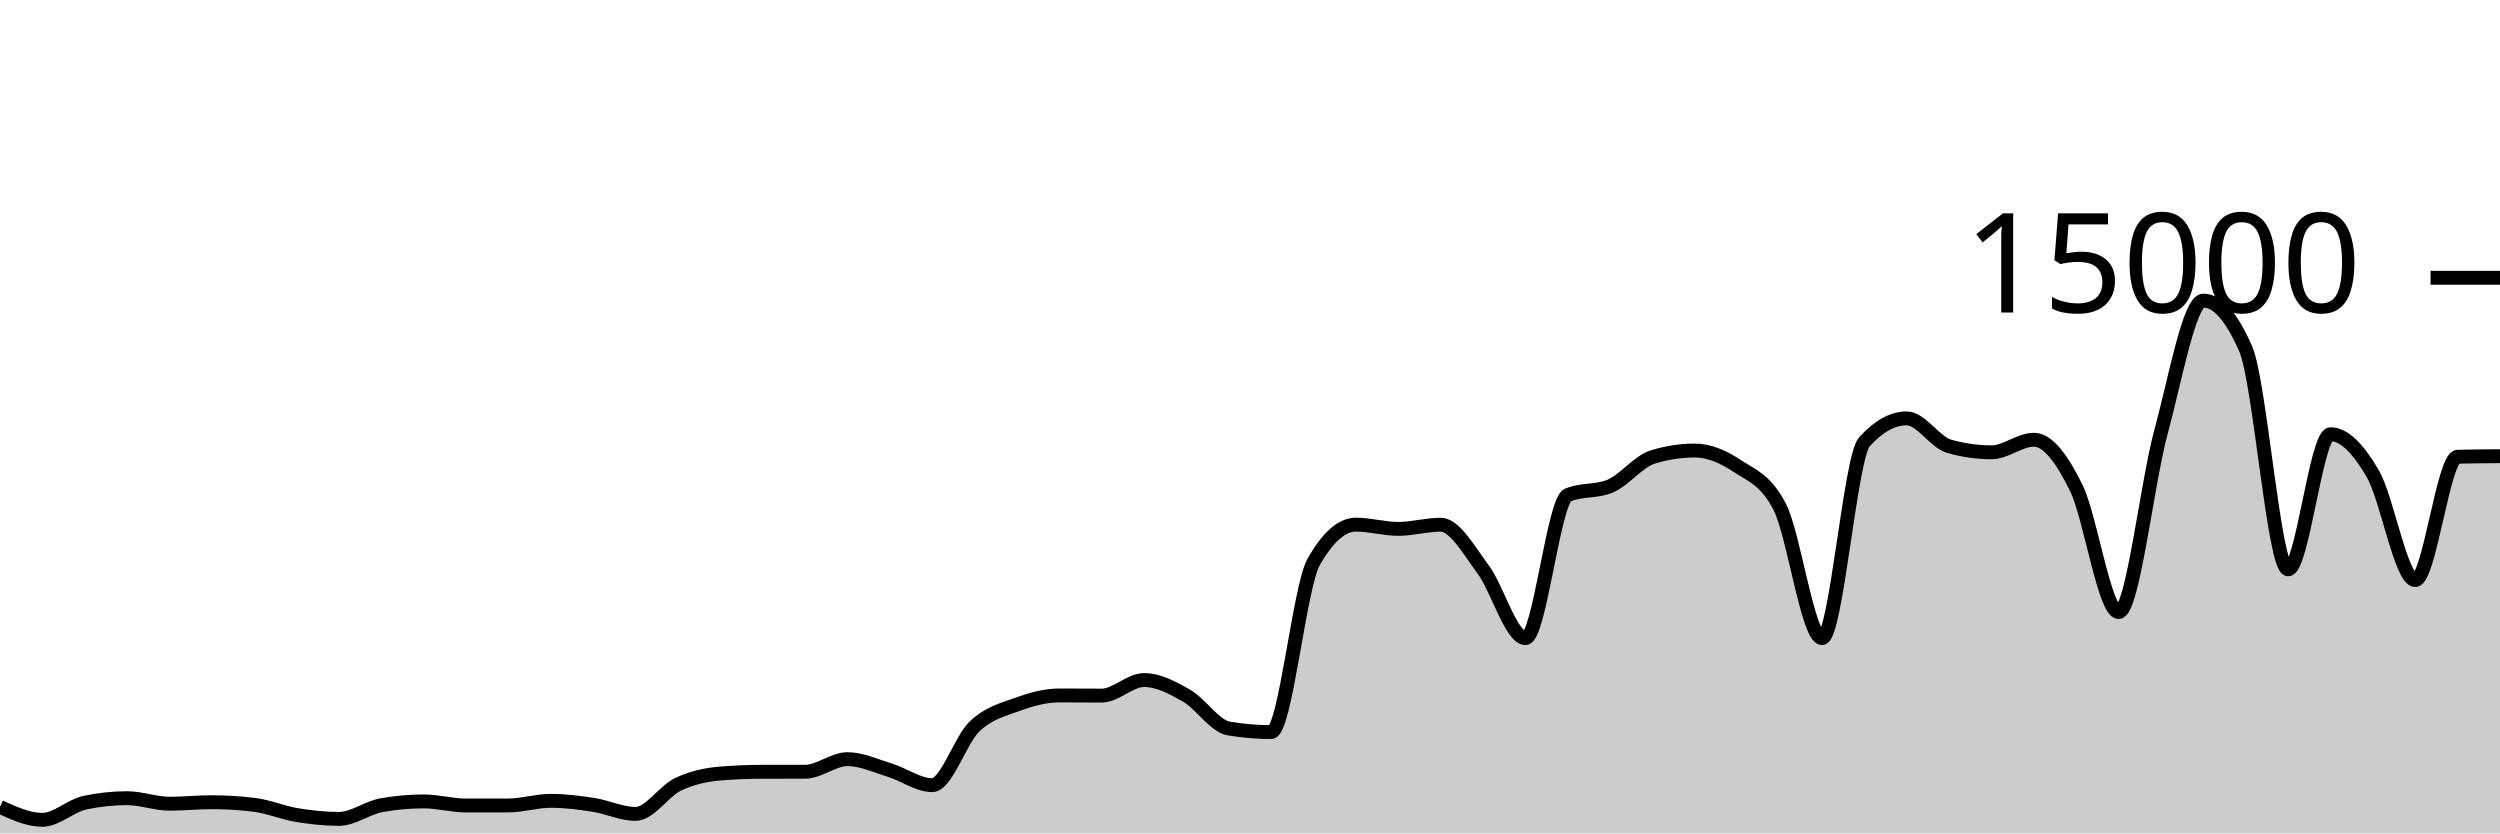
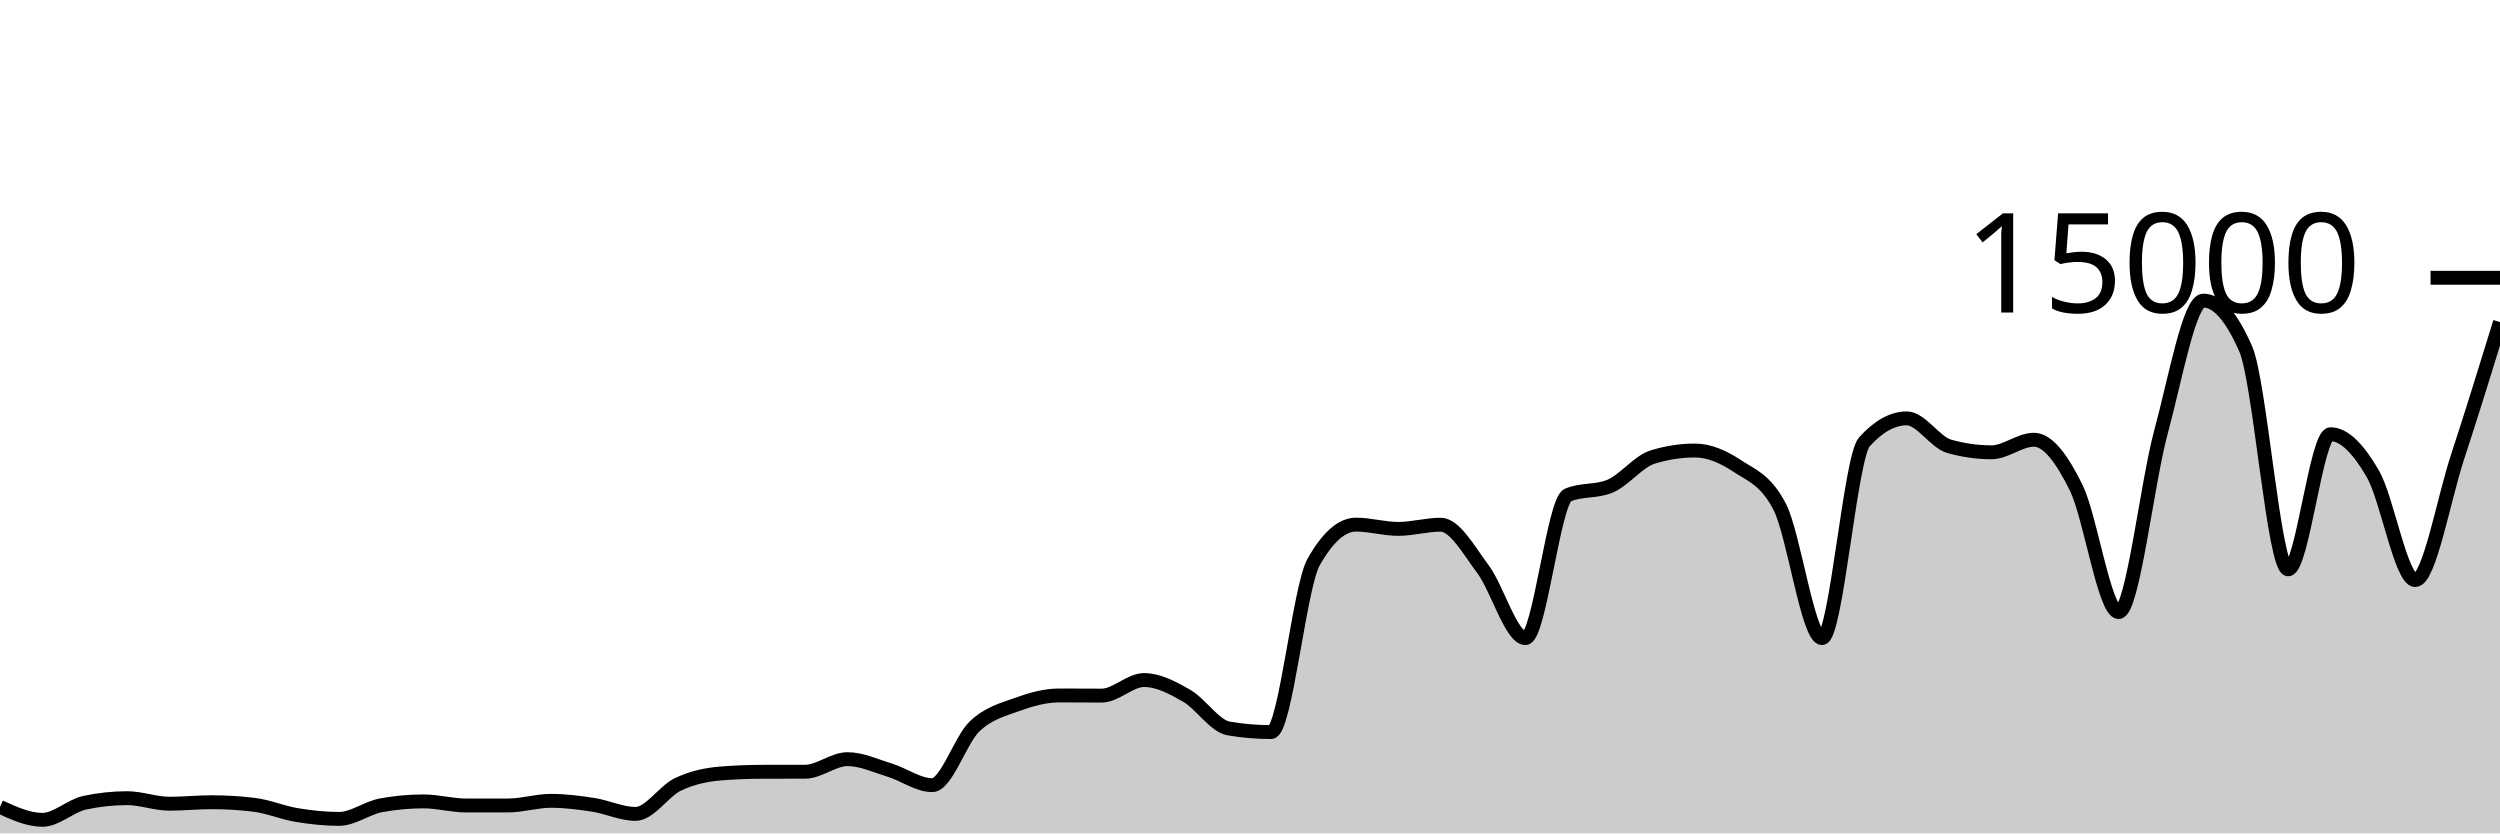
<svg xmlns="http://www.w3.org/2000/svg" viewBox="0 0 180 60">
  <g transform="translate(0,20)">
-     <path class="area" fill="rgba(0, 0, 0, 0.2)" d="M0,38.096C1.017,38.561,2.034,39.027,3.051,39.027C4.068,39.027,5.085,38.012,6.102,37.795C7.119,37.578,8.136,37.469,9.153,37.469C10.169,37.469,11.186,37.867,12.203,37.867C13.22,37.867,14.237,37.76,15.254,37.76C16.271,37.76,17.288,37.822,18.305,37.947C19.322,38.071,20.339,38.511,21.356,38.68C22.373,38.849,23.39,38.96,24.407,38.96C25.424,38.96,26.441,38.159,27.458,37.976C28.475,37.793,29.492,37.701,30.508,37.701C31.525,37.701,32.542,37.995,33.559,37.995C34.576,37.995,35.593,37.994,36.61,37.992C37.627,37.99,38.644,37.659,39.661,37.659C40.678,37.659,41.695,37.79,42.712,37.947C43.729,38.104,44.746,38.6,45.763,38.6C46.78,38.6,47.797,36.959,48.814,36.475C49.831,35.99,50.847,35.777,51.864,35.693C52.881,35.61,53.898,35.57,54.915,35.568C55.932,35.566,56.949,35.567,57.966,35.565C58.983,35.564,60,34.659,61.017,34.659C62.034,34.659,63.051,35.141,64.068,35.453C65.085,35.765,66.102,36.531,67.119,36.531C68.136,36.531,69.153,33.269,70.169,32.301C71.186,31.334,72.203,31.097,73.22,30.725C74.237,30.354,75.254,30.072,76.271,30.072C77.288,30.072,78.305,30.083,79.322,30.083C80.339,30.083,81.356,28.963,82.373,28.963C83.39,28.963,84.407,29.501,85.424,30.083C86.441,30.664,87.458,32.283,88.475,32.453C89.492,32.624,90.508,32.709,91.525,32.709C92.542,32.709,93.559,22.276,94.576,20.475C95.593,18.674,96.61,17.773,97.627,17.773C98.644,17.773,99.661,18.08,100.678,18.08C101.695,18.08,102.712,17.779,103.729,17.779C104.746,17.779,105.763,19.628,106.78,20.989C107.797,22.35,108.814,25.944,109.831,25.944C110.847,25.944,111.864,16.076,112.881,15.645C113.898,15.215,114.915,15.43,115.932,15C116.949,14.57,117.966,13.224,118.983,12.909C120,12.595,121.017,12.437,122.034,12.437C123.051,12.437,124.068,12.878,125.085,13.552C126.102,14.226,127.119,14.529,128.136,16.483C129.153,18.436,130.169,25.944,131.186,25.944C132.203,25.944,133.22,12.936,134.237,11.811C135.254,10.685,136.271,10.123,137.288,10.123C138.305,10.123,139.322,11.845,140.339,12.133C141.356,12.421,142.373,12.565,143.39,12.565C144.407,12.565,145.424,11.661,146.441,11.661C147.458,11.661,148.475,13.06,149.492,15.128C150.508,17.196,151.525,24.067,152.542,24.067C153.559,24.067,154.576,14.828,155.593,11.091C156.61,7.353,157.627,1.643,158.644,1.643C159.661,1.643,160.678,2.805,161.695,5.131C162.712,7.456,163.729,20.992,164.746,20.992C165.763,20.992,166.78,11.264,167.797,11.264C168.814,11.264,169.831,12.367,170.847,14.117C171.864,15.868,172.881,21.765,173.898,21.765C174.915,21.765,175.932,12.912,176.949,12.885C177.966,12.859,178.983,12.852,180,12.845L180,40C178.983,40,177.966,40,176.949,40C175.932,40,174.915,40,173.898,40C172.881,40,171.864,40,170.847,40C169.831,40,168.814,40,167.797,40C166.78,40,165.763,40,164.746,40C163.729,40,162.712,40,161.695,40C160.678,40,159.661,40,158.644,40C157.627,40,156.61,40,155.593,40C154.576,40,153.559,40,152.542,40C151.525,40,150.508,40,149.492,40C148.475,40,147.458,40,146.441,40C145.424,40,144.407,40,143.39,40C142.373,40,141.356,40,140.339,40C139.322,40,138.305,40,137.288,40C136.271,40,135.254,40,134.237,40C133.22,40,132.203,40,131.186,40C130.169,40,129.153,40,128.136,40C127.119,40,126.102,40,125.085,40C124.068,40,123.051,40,122.034,40C121.017,40,120,40,118.983,40C117.966,40,116.949,40,115.932,40C114.915,40,113.898,40,112.881,40C111.864,40,110.847,40,109.831,40C108.814,40,107.797,40,106.78,40C105.763,40,104.746,40,103.729,40C102.712,40,101.695,40,100.678,40C99.661,40,98.644,40,97.627,40C96.61,40,95.593,40,94.576,40C93.559,40,92.542,40,91.525,40C90.508,40,89.492,40,88.475,40C87.458,40,86.441,40,85.424,40C84.407,40,83.39,40,82.373,40C81.356,40,80.339,40,79.322,40C78.305,40,77.288,40,76.271,40C75.254,40,74.237,40,73.22,40C72.203,40,71.186,40,70.169,40C69.153,40,68.136,40,67.119,40C66.102,40,65.085,40,64.068,40C63.051,40,62.034,40,61.017,40C60,40,58.983,40,57.966,40C56.949,40,55.932,40,54.915,40C53.898,40,52.881,40,51.864,40C50.847,40,49.831,40,48.814,40C47.797,40,46.78,40,45.763,40C44.746,40,43.729,40,42.712,40C41.695,40,40.678,40,39.661,40C38.644,40,37.627,40,36.61,40C35.593,40,34.576,40,33.559,40C32.542,40,31.525,40,30.508,40C29.492,40,28.475,40,27.458,40C26.441,40,25.424,40,24.407,40C23.39,40,22.373,40,21.356,40C20.339,40,19.322,40,18.305,40C17.288,40,16.271,40,15.254,40C14.237,40,13.22,40,12.203,40C11.186,40,10.169,40,9.153,40C8.136,40,7.119,40,6.102,40C5.085,40,4.068,40,3.051,40C2.034,40,1.017,40,0,40Z" />
-     <path class="line" stroke="black" fill="none" d="M0,38.096C1.017,38.561,2.034,39.027,3.051,39.027C4.068,39.027,5.085,38.012,6.102,37.795C7.119,37.578,8.136,37.469,9.153,37.469C10.169,37.469,11.186,37.867,12.203,37.867C13.22,37.867,14.237,37.76,15.254,37.76C16.271,37.76,17.288,37.822,18.305,37.947C19.322,38.071,20.339,38.511,21.356,38.68C22.373,38.849,23.39,38.96,24.407,38.96C25.424,38.96,26.441,38.159,27.458,37.976C28.475,37.793,29.492,37.701,30.508,37.701C31.525,37.701,32.542,37.995,33.559,37.995C34.576,37.995,35.593,37.994,36.61,37.992C37.627,37.99,38.644,37.659,39.661,37.659C40.678,37.659,41.695,37.79,42.712,37.947C43.729,38.104,44.746,38.6,45.763,38.6C46.78,38.6,47.797,36.959,48.814,36.475C49.831,35.99,50.847,35.777,51.864,35.693C52.881,35.61,53.898,35.57,54.915,35.568C55.932,35.566,56.949,35.567,57.966,35.565C58.983,35.564,60,34.659,61.017,34.659C62.034,34.659,63.051,35.141,64.068,35.453C65.085,35.765,66.102,36.531,67.119,36.531C68.136,36.531,69.153,33.269,70.169,32.301C71.186,31.334,72.203,31.097,73.22,30.725C74.237,30.354,75.254,30.072,76.271,30.072C77.288,30.072,78.305,30.083,79.322,30.083C80.339,30.083,81.356,28.963,82.373,28.963C83.39,28.963,84.407,29.501,85.424,30.083C86.441,30.664,87.458,32.283,88.475,32.453C89.492,32.624,90.508,32.709,91.525,32.709C92.542,32.709,93.559,22.276,94.576,20.475C95.593,18.674,96.61,17.773,97.627,17.773C98.644,17.773,99.661,18.08,100.678,18.08C101.695,18.08,102.712,17.779,103.729,17.779C104.746,17.779,105.763,19.628,106.78,20.989C107.797,22.35,108.814,25.944,109.831,25.944C110.847,25.944,111.864,16.076,112.881,15.645C113.898,15.215,114.915,15.43,115.932,15C116.949,14.57,117.966,13.224,118.983,12.909C120,12.595,121.017,12.437,122.034,12.437C123.051,12.437,124.068,12.878,125.085,13.552C126.102,14.226,127.119,14.529,128.136,16.483C129.153,18.436,130.169,25.944,131.186,25.944C132.203,25.944,133.22,12.936,134.237,11.811C135.254,10.685,136.271,10.123,137.288,10.123C138.305,10.123,139.322,11.845,140.339,12.133C141.356,12.421,142.373,12.565,143.39,12.565C144.407,12.565,145.424,11.661,146.441,11.661C147.458,11.661,148.475,13.06,149.492,15.128C150.508,17.196,151.525,24.067,152.542,24.067C153.559,24.067,154.576,14.828,155.593,11.091C156.61,7.353,157.627,1.643,158.644,1.643C159.661,1.643,160.678,2.805,161.695,5.131C162.712,7.456,163.729,20.992,164.746,20.992C165.763,20.992,166.78,11.264,167.797,11.264C168.814,11.264,169.831,12.367,170.847,14.117C171.864,15.868,172.881,21.765,173.898,21.765C174.915,21.765,175.932,12.912,176.949,12.885C177.966,12.859,178.983,12.852,180,12.845" />
+     <path class="area" fill="rgba(0, 0, 0, 0.2)" d="M0,38.096C1.017,38.561,2.034,39.027,3.051,39.027C4.068,39.027,5.085,38.012,6.102,37.795C7.119,37.578,8.136,37.469,9.153,37.469C10.169,37.469,11.186,37.867,12.203,37.867C13.22,37.867,14.237,37.76,15.254,37.76C16.271,37.76,17.288,37.822,18.305,37.947C19.322,38.071,20.339,38.511,21.356,38.68C22.373,38.849,23.39,38.96,24.407,38.96C25.424,38.96,26.441,38.159,27.458,37.976C28.475,37.793,29.492,37.701,30.508,37.701C31.525,37.701,32.542,37.995,33.559,37.995C34.576,37.995,35.593,37.994,36.61,37.992C37.627,37.99,38.644,37.659,39.661,37.659C40.678,37.659,41.695,37.79,42.712,37.947C43.729,38.104,44.746,38.6,45.763,38.6C46.78,38.6,47.797,36.959,48.814,36.475C49.831,35.99,50.847,35.777,51.864,35.693C52.881,35.61,53.898,35.57,54.915,35.568C55.932,35.566,56.949,35.567,57.966,35.565C58.983,35.564,60,34.659,61.017,34.659C62.034,34.659,63.051,35.141,64.068,35.453C65.085,35.765,66.102,36.531,67.119,36.531C68.136,36.531,69.153,33.269,70.169,32.301C71.186,31.334,72.203,31.097,73.22,30.725C74.237,30.354,75.254,30.072,76.271,30.072C77.288,30.072,78.305,30.083,79.322,30.083C80.339,30.083,81.356,28.963,82.373,28.963C83.39,28.963,84.407,29.501,85.424,30.083C86.441,30.664,87.458,32.283,88.475,32.453C89.492,32.624,90.508,32.709,91.525,32.709C92.542,32.709,93.559,22.276,94.576,20.475C95.593,18.674,96.61,17.773,97.627,17.773C98.644,17.773,99.661,18.08,100.678,18.08C101.695,18.08,102.712,17.779,103.729,17.779C104.746,17.779,105.763,19.628,106.78,20.989C107.797,22.35,108.814,25.944,109.831,25.944C110.847,25.944,111.864,16.076,112.881,15.645C113.898,15.215,114.915,15.43,115.932,15C116.949,14.57,117.966,13.224,118.983,12.909C120,12.595,121.017,12.437,122.034,12.437C123.051,12.437,124.068,12.878,125.085,13.552C126.102,14.226,127.119,14.529,128.136,16.483C129.153,18.436,130.169,25.944,131.186,25.944C132.203,25.944,133.22,12.936,134.237,11.811C135.254,10.685,136.271,10.123,137.288,10.123C138.305,10.123,139.322,11.845,140.339,12.133C141.356,12.421,142.373,12.565,143.39,12.565C144.407,12.565,145.424,11.661,146.441,11.661C147.458,11.661,148.475,13.06,149.492,15.128C150.508,17.196,151.525,24.067,152.542,24.067C153.559,24.067,154.576,14.828,155.593,11.091C156.61,7.353,157.627,1.643,158.644,1.643C159.661,1.643,160.678,2.805,161.695,5.131C162.712,7.456,163.729,20.992,164.746,20.992C165.763,20.992,166.78,11.264,167.797,11.264C168.814,11.264,169.831,12.367,170.847,14.117C171.864,15.868,172.881,21.765,173.898,21.765C174.915,21.765,175.932,15.981,176.949,12.885C177.966,9.79,178.983,6.491,180,3.192L180,40C178.983,40,177.966,40,176.949,40C175.932,40,174.915,40,173.898,40C172.881,40,171.864,40,170.847,40C169.831,40,168.814,40,167.797,40C166.78,40,165.763,40,164.746,40C163.729,40,162.712,40,161.695,40C160.678,40,159.661,40,158.644,40C157.627,40,156.61,40,155.593,40C154.576,40,153.559,40,152.542,40C151.525,40,150.508,40,149.492,40C148.475,40,147.458,40,146.441,40C145.424,40,144.407,40,143.39,40C142.373,40,141.356,40,140.339,40C139.322,40,138.305,40,137.288,40C136.271,40,135.254,40,134.237,40C133.22,40,132.203,40,131.186,40C130.169,40,129.153,40,128.136,40C127.119,40,126.102,40,125.085,40C124.068,40,123.051,40,122.034,40C121.017,40,120,40,118.983,40C117.966,40,116.949,40,115.932,40C114.915,40,113.898,40,112.881,40C111.864,40,110.847,40,109.831,40C108.814,40,107.797,40,106.78,40C105.763,40,104.746,40,103.729,40C102.712,40,101.695,40,100.678,40C99.661,40,98.644,40,97.627,40C96.61,40,95.593,40,94.576,40C93.559,40,92.542,40,91.525,40C90.508,40,89.492,40,88.475,40C87.458,40,86.441,40,85.424,40C84.407,40,83.39,40,82.373,40C81.356,40,80.339,40,79.322,40C78.305,40,77.288,40,76.271,40C75.254,40,74.237,40,73.22,40C72.203,40,71.186,40,70.169,40C69.153,40,68.136,40,67.119,40C66.102,40,65.085,40,64.068,40C63.051,40,62.034,40,61.017,40C60,40,58.983,40,57.966,40C56.949,40,55.932,40,54.915,40C53.898,40,52.881,40,51.864,40C50.847,40,49.831,40,48.814,40C47.797,40,46.78,40,45.763,40C44.746,40,43.729,40,42.712,40C41.695,40,40.678,40,39.661,40C38.644,40,37.627,40,36.61,40C35.593,40,34.576,40,33.559,40C32.542,40,31.525,40,30.508,40C29.492,40,28.475,40,27.458,40C26.441,40,25.424,40,24.407,40C23.39,40,22.373,40,21.356,40C20.339,40,19.322,40,18.305,40C17.288,40,16.271,40,15.254,40C14.237,40,13.22,40,12.203,40C11.186,40,10.169,40,9.153,40C8.136,40,7.119,40,6.102,40C5.085,40,4.068,40,3.051,40C2.034,40,1.017,40,0,40Z" />
+     <path class="line" stroke="black" fill="none" d="M0,38.096C1.017,38.561,2.034,39.027,3.051,39.027C4.068,39.027,5.085,38.012,6.102,37.795C7.119,37.578,8.136,37.469,9.153,37.469C10.169,37.469,11.186,37.867,12.203,37.867C13.22,37.867,14.237,37.76,15.254,37.76C16.271,37.76,17.288,37.822,18.305,37.947C19.322,38.071,20.339,38.511,21.356,38.68C22.373,38.849,23.39,38.96,24.407,38.96C25.424,38.96,26.441,38.159,27.458,37.976C28.475,37.793,29.492,37.701,30.508,37.701C31.525,37.701,32.542,37.995,33.559,37.995C34.576,37.995,35.593,37.994,36.61,37.992C37.627,37.99,38.644,37.659,39.661,37.659C40.678,37.659,41.695,37.79,42.712,37.947C43.729,38.104,44.746,38.6,45.763,38.6C46.78,38.6,47.797,36.959,48.814,36.475C49.831,35.99,50.847,35.777,51.864,35.693C52.881,35.61,53.898,35.57,54.915,35.568C55.932,35.566,56.949,35.567,57.966,35.565C58.983,35.564,60,34.659,61.017,34.659C62.034,34.659,63.051,35.141,64.068,35.453C65.085,35.765,66.102,36.531,67.119,36.531C68.136,36.531,69.153,33.269,70.169,32.301C71.186,31.334,72.203,31.097,73.22,30.725C74.237,30.354,75.254,30.072,76.271,30.072C77.288,30.072,78.305,30.083,79.322,30.083C80.339,30.083,81.356,28.963,82.373,28.963C83.39,28.963,84.407,29.501,85.424,30.083C86.441,30.664,87.458,32.283,88.475,32.453C89.492,32.624,90.508,32.709,91.525,32.709C92.542,32.709,93.559,22.276,94.576,20.475C95.593,18.674,96.61,17.773,97.627,17.773C98.644,17.773,99.661,18.08,100.678,18.08C101.695,18.08,102.712,17.779,103.729,17.779C104.746,17.779,105.763,19.628,106.78,20.989C107.797,22.35,108.814,25.944,109.831,25.944C110.847,25.944,111.864,16.076,112.881,15.645C113.898,15.215,114.915,15.43,115.932,15C116.949,14.57,117.966,13.224,118.983,12.909C120,12.595,121.017,12.437,122.034,12.437C123.051,12.437,124.068,12.878,125.085,13.552C126.102,14.226,127.119,14.529,128.136,16.483C129.153,18.436,130.169,25.944,131.186,25.944C132.203,25.944,133.22,12.936,134.237,11.811C135.254,10.685,136.271,10.123,137.288,10.123C138.305,10.123,139.322,11.845,140.339,12.133C141.356,12.421,142.373,12.565,143.39,12.565C144.407,12.565,145.424,11.661,146.441,11.661C147.458,11.661,148.475,13.06,149.492,15.128C150.508,17.196,151.525,24.067,152.542,24.067C153.559,24.067,154.576,14.828,155.593,11.091C156.61,7.353,157.627,1.643,158.644,1.643C159.661,1.643,160.678,2.805,161.695,5.131C162.712,7.456,163.729,20.992,164.746,20.992C165.763,20.992,166.78,11.264,167.797,11.264C168.814,11.264,169.831,12.367,170.847,14.117C171.864,15.868,172.881,21.765,173.898,21.765C174.915,21.765,175.932,15.981,176.949,12.885C177.966,9.79,178.983,6.491,180,3.192" />
    <path class="axis-ceiling" stroke-width="1" stroke="black" fill="none" d="M175,0L180,0" />
    <text class="axis-ceiling-label" font-family="sans-serif" text-anchor="end" font-size="10px" x="170" y="2.5">15000</text>
  </g>
</svg>
